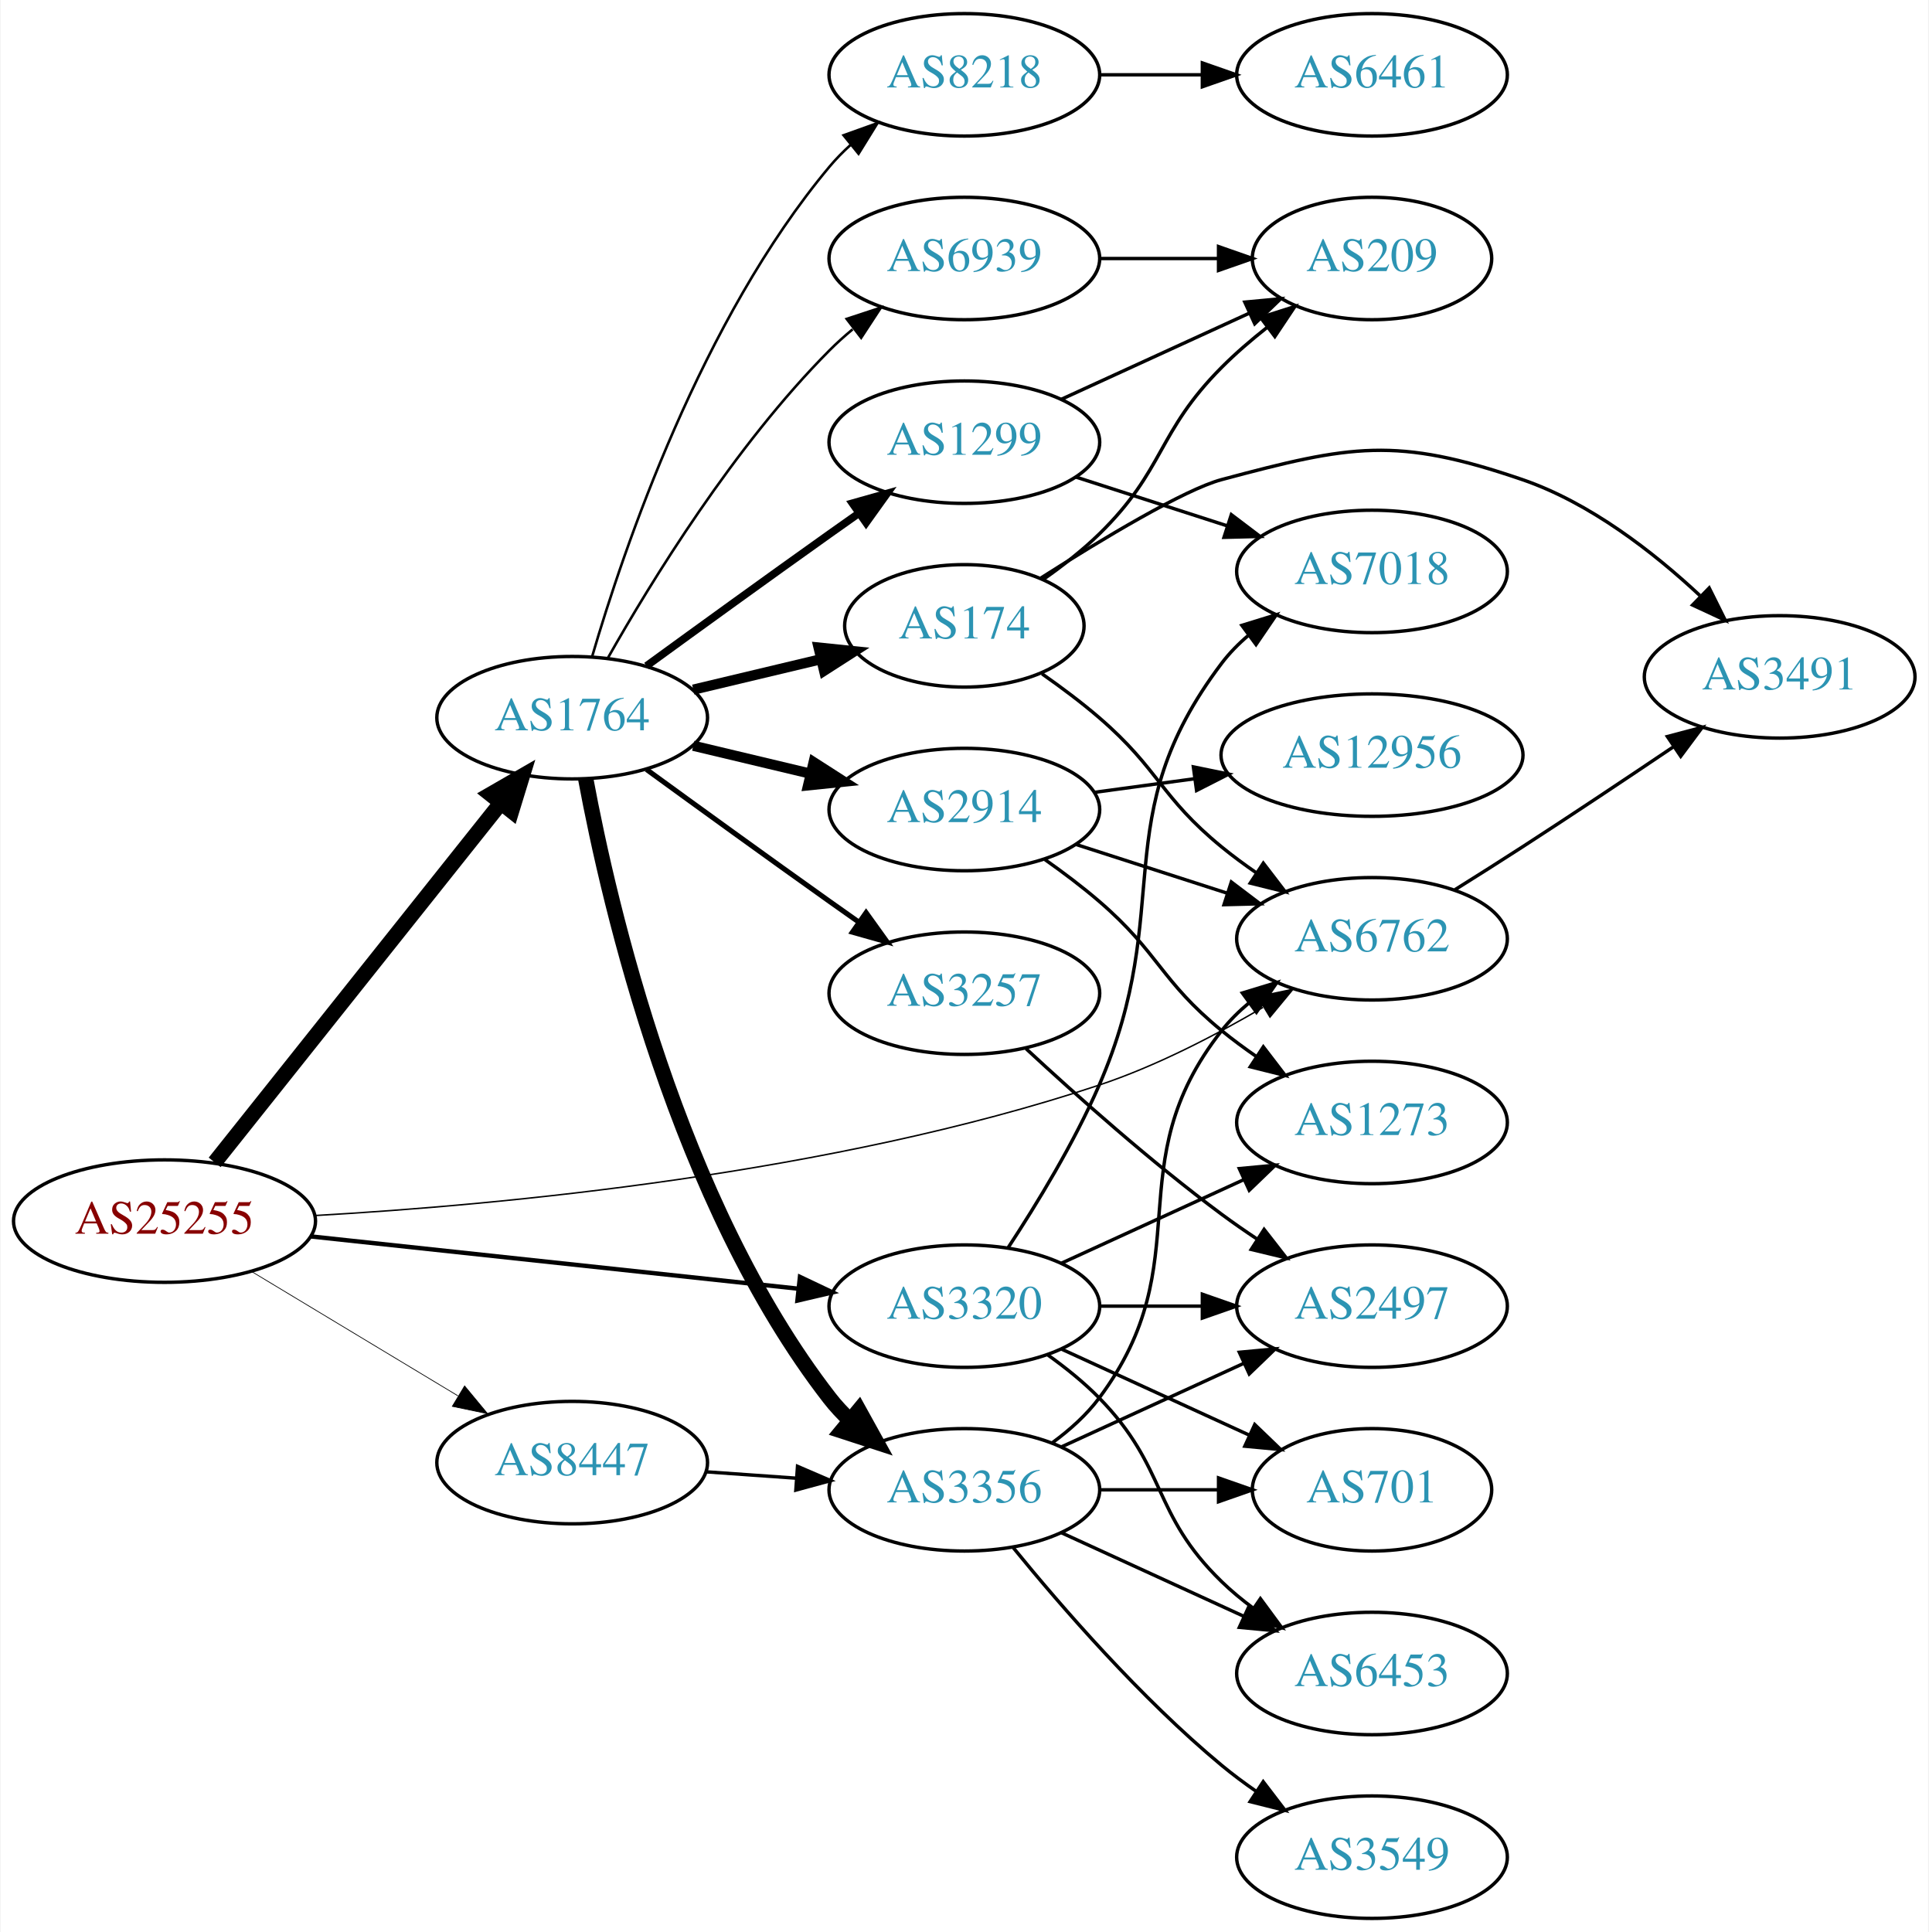
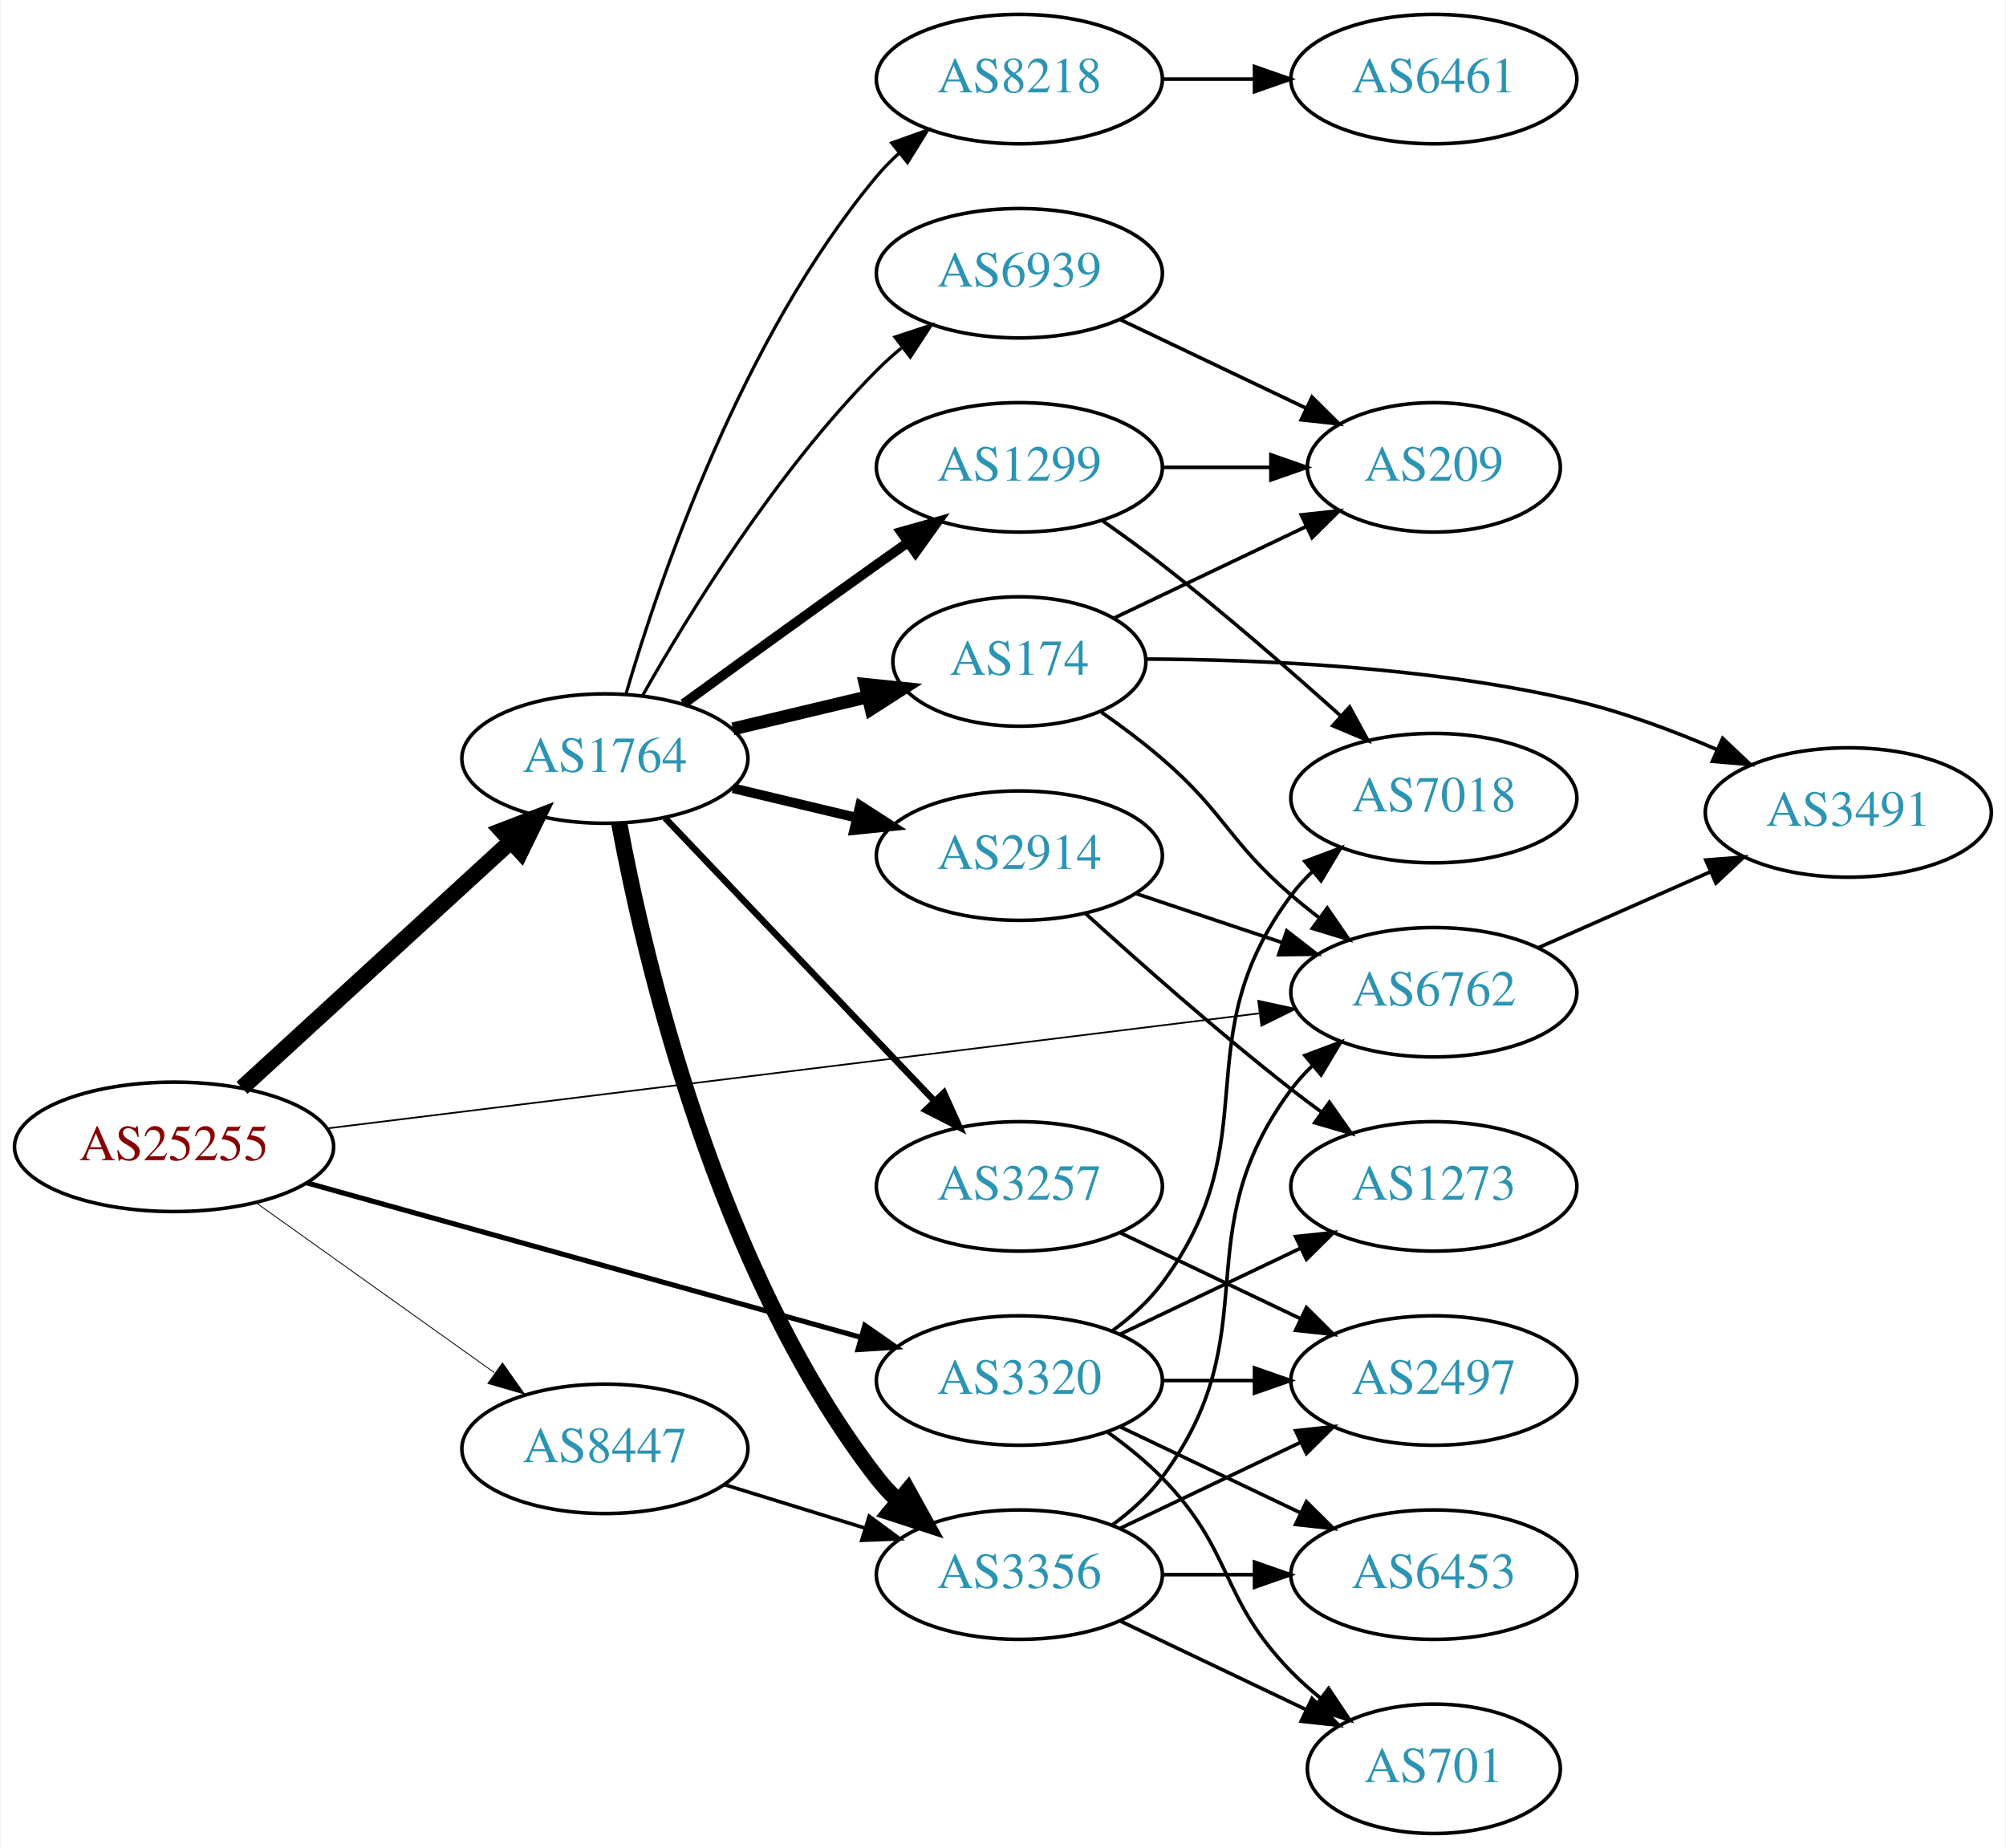
- <svg xmlns="http://www.w3.org/2000/svg" xmlns:xlink="http://www.w3.org/1999/xlink" width="567pt" height="568pt" viewBox="0.00 0.00 566.66 568.00">
-   <g id="graph0" class="graph" transform="scale(1 1) rotate(0) translate(4 564)">
-     <polygon fill="white" stroke="none" points="-4,4 -4,-564 562.663,-564 562.663,4 -4,4" />
+ <svg xmlns="http://www.w3.org/2000/svg" xmlns:xlink="http://www.w3.org/1999/xlink" width="558pt" height="514pt" viewBox="0.00 0.00 557.56 514.00">
+   <g id="graph0" class="graph" transform="scale(1 1) rotate(0) translate(4 510)">
+     <polygon fill="white" stroke="none" points="-4,4 -4,-510 553.564,-510 553.564,4 -4,4" />
    <g id="node1" class="node">
      <g id="a_node1">
        <a xlink:href="/asn/25255" xlink:title="AS25255 ~ ==&gt; TELE2 AUSTRIA &lt;== [AT]">
-           <ellipse fill="#ffffff" stroke="black" cx="44.196" cy="-205" rx="44.393" ry="18" />
-           <text text-anchor="middle" x="44.196" y="-201.3" font-family="Times,serif" font-size="14.00" fill="#880000">AS25255</text>
+           <ellipse fill="#ffffff" stroke="black" cx="44.196" cy="-191" rx="44.393" ry="18" />
+           <text text-anchor="middle" x="44.196" y="-187.3" font-family="Times,serif" font-size="14.00" fill="#880000">AS25255</text>
        </a>
      </g>
    </g>
    <g id="node2" class="node">
      <g id="a_node2">
        <a xlink:href="/asn/1764" xlink:title="AS1764 ~ NEXTLAYER-AS [AT]">
-           <ellipse fill="#ffffff" stroke="black" cx="164.039" cy="-353" rx="39.794" ry="18" />
-           <text text-anchor="middle" x="164.039" y="-349.3" font-family="Times,serif" font-size="14.00" fill="#2c94b3">AS1764</text>
+           <ellipse fill="#ffffff" stroke="black" cx="164.039" cy="-299" rx="39.794" ry="18" />
+           <text text-anchor="middle" x="164.039" y="-295.3" font-family="Times,serif" font-size="14.00" fill="#2c94b3">AS1764</text>
        </a>
      </g>
    </g>
    <g id="edge1" class="edge">
-       <path fill="none" stroke="black" stroke-width="4.5" d="M58.945,-222.267C79.7,-248.334 119.146,-297.874 143.07,-327.921" />
-       <polygon fill="black" stroke="black" stroke-width="4.5" points="140.068,-330.472 149.378,-335.843 146.229,-325.567 140.068,-330.472" />
+       <path fill="none" stroke="black" stroke-width="4.5" d="M63.094,-207.403C83.022,-225.667 115.38,-255.322 137.857,-275.921" />
+       <polygon fill="black" stroke="black" stroke-width="4.5" points="135.326,-278.943 145.359,-282.797 140.647,-273.137 135.326,-278.943" />
    </g>
    <g id="node3" class="node">
      <g id="a_node3">
        <a xlink:href="/asn/3320" xlink:title="AS3320 ~ DTAG [DE]">
-           <ellipse fill="#ffffff" stroke="black" cx="279.332" cy="-180" rx="39.794" ry="18" />
-           <text text-anchor="middle" x="279.332" y="-176.3" font-family="Times,serif" font-size="14.00" fill="#2c94b3">AS3320</text>
+           <ellipse fill="#ffffff" stroke="black" cx="279.332" cy="-126" rx="39.794" ry="18" />
+           <text text-anchor="middle" x="279.332" y="-122.3" font-family="Times,serif" font-size="14.00" fill="#2c94b3">AS3320</text>
        </a>
      </g>
    </g>
    <g id="edge2" class="edge">
-       <path fill="none" stroke="black" stroke-width="1.286" d="M87.145,-200.502C127.475,-196.177 188.363,-189.648 230.544,-185.124" />
-       <polygon fill="black" stroke="black" stroke-width="1.286" points="231.004,-188.595 240.574,-184.049 230.258,-181.635 231.004,-188.595" />
+       <path fill="none" stroke="black" stroke-width="1.421" d="M81.113,-180.986C122.587,-169.423 190.777,-150.411 235.117,-138.049" />
+       <polygon fill="black" stroke="black" stroke-width="1.421" points="236.327,-141.345 245.02,-135.288 234.447,-134.602 236.327,-141.345" />
    </g>
    <g id="node4" class="node">
      <g id="a_node4">
        <a xlink:href="/asn/6762" xlink:title="AS6762 ~ TELECOM ITALIA SPARKLE S.p.A. [IT]">
-           <ellipse fill="#ffffff" stroke="black" cx="399.174" cy="-288" rx="39.794" ry="18" />
-           <text text-anchor="middle" x="399.174" y="-284.3" font-family="Times,serif" font-size="14.00" fill="#2c94b3">AS6762</text>
+           <ellipse fill="#ffffff" stroke="black" cx="394.625" cy="-234" rx="39.794" ry="18" />
+           <text text-anchor="middle" x="394.625" y="-230.3" font-family="Times,serif" font-size="14.00" fill="#2c94b3">AS6762</text>
        </a>
      </g>
    </g>
    <g id="edge3" class="edge">
-       <path fill="none" stroke="black" stroke-width="0.429" d="M88.483,-206.64C143.379,-209.77 240.355,-218.836 318.978,-245 335.661,-250.552 352.959,-259.516 367.117,-267.827" />
-       <polygon fill="black" stroke="black" stroke-width="0.429" points="365.56,-270.975 375.929,-273.151 369.18,-264.984 365.56,-270.975" />
+       <path fill="none" stroke="black" stroke-width="0.474" d="M86.879,-196.144C151.996,-204.18 277.483,-219.667 346.048,-228.128" />
+       <polygon fill="black" stroke="black" stroke-width="0.474" points="345.787,-231.623 356.141,-229.374 346.645,-224.676 345.787,-231.623" />
    </g>
    <g id="node5" class="node">
      <g id="a_node5">
        <a xlink:href="/asn/8447" xlink:title="AS8447 ~ A1 Telekom Austria AG [AT]">
-           <ellipse fill="#ffffff" stroke="black" cx="164.039" cy="-134" rx="39.794" ry="18" />
-           <text text-anchor="middle" x="164.039" y="-130.3" font-family="Times,serif" font-size="14.00" fill="#2c94b3">AS8447</text>
+           <ellipse fill="#ffffff" stroke="black" cx="164.039" cy="-107" rx="39.794" ry="18" />
+           <text text-anchor="middle" x="164.039" y="-103.3" font-family="Times,serif" font-size="14.00" fill="#2c94b3">AS8447</text>
        </a>
      </g>
    </g>
    <g id="edge4" class="edge">
-       <path fill="none" stroke="black" stroke-width="0.214" d="M69.9,-190.116C87.495,-179.515 111.321,-165.16 130.47,-153.623" />
-       <polygon fill="black" stroke="black" stroke-width="0.214" points="132.413,-156.538 139.173,-148.379 128.801,-150.542 132.413,-156.538" />
+       <path fill="none" stroke="black" stroke-width="0.237" d="M67.085,-175.397C85.722,-162.112 112.672,-142.902 133.269,-128.22" />
+       <polygon fill="black" stroke="black" stroke-width="0.237" points="135.553,-130.891 141.664,-122.236 131.49,-125.191 135.553,-130.891" />
    </g>
    <g id="node6" class="node">
      <g id="a_node6">
        <a xlink:href="/asn/2914" xlink:title="AS2914 ~ NTT America, Inc. [US]">
-           <ellipse fill="#ffffff" stroke="black" cx="279.332" cy="-326" rx="39.794" ry="18" />
-           <text text-anchor="middle" x="279.332" y="-322.3" font-family="Times,serif" font-size="14.00" fill="#2c94b3">AS2914</text>
+           <ellipse fill="#ffffff" stroke="black" cx="279.332" cy="-272" rx="39.794" ry="18" />
+           <text text-anchor="middle" x="279.332" y="-268.3" font-family="Times,serif" font-size="14.00" fill="#2c94b3">AS2914</text>
        </a>
      </g>
    </g>
    <g id="edge5" class="edge">
-       <path fill="none" stroke="black" stroke-width="3" d="M199.646,-344.752C210.517,-342.162 222.671,-339.265 234.114,-336.538" />
-       <polygon fill="black" stroke="black" stroke-width="3" points="235.02,-339.92 243.936,-334.197 233.397,-333.111 235.02,-339.92" />
+       <path fill="none" stroke="black" stroke-width="2.7" d="M199.646,-290.752C210.517,-288.162 222.671,-285.265 234.114,-282.538" />
+       <polygon fill="black" stroke="black" stroke-width="2.7" points="235.02,-285.92 243.936,-280.197 233.397,-279.111 235.02,-285.92" />
    </g>
    <g id="node7" class="node">
      <g id="a_node7">
        <a xlink:href="/asn/1299" xlink:title="AS1299 ~ Telia Carrier [EU]">
-           <ellipse fill="#ffffff" stroke="black" cx="279.332" cy="-434" rx="39.794" ry="18" />
-           <text text-anchor="middle" x="279.332" y="-430.3" font-family="Times,serif" font-size="14.00" fill="#2c94b3">AS1299</text>
+           <ellipse fill="#ffffff" stroke="black" cx="279.332" cy="-380" rx="39.794" ry="18" />
+           <text text-anchor="middle" x="279.332" y="-376.3" font-family="Times,serif" font-size="14.00" fill="#2c94b3">AS1299</text>
        </a>
      </g>
    </g>
    <g id="edge6" class="edge">
-       <path fill="none" stroke="black" stroke-width="2.25" d="M185.887,-368.222C200.821,-379.091 221.435,-394.025 239.685,-407 242.506,-409.005 245.449,-411.085 248.397,-413.159" />
-       <polygon fill="black" stroke="black" stroke-width="2.25" points="246.424,-416.05 256.621,-418.926 250.443,-410.319 246.424,-416.05" />
+       <path fill="none" stroke="black" stroke-width="2.7" d="M185.887,-314.222C200.821,-325.091 221.435,-340.025 239.685,-353 242.506,-355.005 245.449,-357.085 248.397,-359.159" />
+       <polygon fill="black" stroke="black" stroke-width="2.7" points="246.424,-362.05 256.621,-364.926 250.443,-356.319 246.424,-362.05" />
    </g>
    <g id="node8" class="node">
      <g id="a_node8">
        <a xlink:href="/asn/174" xlink:title="AS174 ~ Cogent Communications [US]">
-           <ellipse fill="#ffffff" stroke="black" cx="279.332" cy="-380" rx="35.194" ry="18" />
-           <text text-anchor="middle" x="279.332" y="-376.3" font-family="Times,serif" font-size="14.00" fill="#2c94b3">AS174</text>
+           <ellipse fill="#ffffff" stroke="black" cx="279.332" cy="-326" rx="35.194" ry="18" />
+           <text text-anchor="middle" x="279.332" y="-322.3" font-family="Times,serif" font-size="14.00" fill="#2c94b3">AS174</text>
        </a>
      </g>
    </g>
    <g id="edge7" class="edge">
-       <path fill="none" stroke="black" stroke-width="3" d="M199.646,-361.248C211.44,-364.058 224.745,-367.229 237.013,-370.153" />
-       <polygon fill="black" stroke="black" stroke-width="3" points="236.479,-373.624 247.018,-372.537 238.101,-366.814 236.479,-373.624" />
+       <path fill="none" stroke="black" stroke-width="3.6" d="M199.646,-307.248C211.44,-310.058 224.745,-313.229 237.013,-316.153" />
+       <polygon fill="black" stroke="black" stroke-width="3.6" points="236.479,-319.624 247.018,-318.537 238.101,-312.814 236.479,-319.624" />
    </g>
    <g id="node9" class="node">
      <g id="a_node9">
-         <a xlink:href="/asn/3356" xlink:title="AS3356 ~ Level 3 Parent, LLC [US]">
-           <ellipse fill="#ffffff" stroke="black" cx="279.332" cy="-126" rx="39.794" ry="18" />
-           <text text-anchor="middle" x="279.332" y="-122.3" font-family="Times,serif" font-size="14.00" fill="#2c94b3">AS3356</text>
+         <a xlink:href="/asn/8218" xlink:title="AS8218 ~ legacy Neotelecoms [FR]">
+           <ellipse fill="#ffffff" stroke="black" cx="279.332" cy="-488" rx="39.794" ry="18" />
+           <text text-anchor="middle" x="279.332" y="-484.3" font-family="Times,serif" font-size="14.00" fill="#2c94b3">AS8218</text>
        </a>
      </g>
    </g>
    <g id="edge8" class="edge">
-       <path fill="none" stroke="black" stroke-width="4.5" d="M168.034,-334.94C174.973,-297.597 195.086,-210.572 239.685,-153 241.471,-150.695 243.508,-148.509 245.692,-146.452" />
-       <polygon fill="black" stroke="black" stroke-width="4.5" points="248.326,-149.384 253.531,-139.981 243.313,-143.311 248.326,-149.384" />
+       <path fill="none" stroke="black" stroke-width="0.9" d="M169.913,-317.002C179.227,-348.844 202.043,-415.981 239.685,-461 241.555,-463.237 243.654,-465.374 245.88,-467.396" />
+       <polygon fill="black" stroke="black" stroke-width="0.9" points="243.823,-470.234 253.799,-473.804 248.227,-464.793 243.823,-470.234" />
    </g>
    <g id="node10" class="node">
      <g id="a_node10">
-         <a xlink:href="/asn/3257" xlink:title="AS3257 ~ GTT [DE]">
-           <ellipse fill="#ffffff" stroke="black" cx="279.332" cy="-272" rx="39.794" ry="18" />
-           <text text-anchor="middle" x="279.332" y="-268.3" font-family="Times,serif" font-size="14.00" fill="#2c94b3">AS3257</text>
+         <a xlink:href="/asn/3356" xlink:title="AS3356 ~ Level 3 Parent, LLC [US]">
+           <ellipse fill="#ffffff" stroke="black" cx="279.332" cy="-72" rx="39.794" ry="18" />
+           <text text-anchor="middle" x="279.332" y="-68.3" font-family="Times,serif" font-size="14.00" fill="#2c94b3">AS3356</text>
        </a>
      </g>
    </g>
    <g id="edge9" class="edge">
-       <path fill="none" stroke="black" stroke-width="1.5" d="M185.887,-337.778C200.821,-326.909 221.435,-311.975 239.685,-299 242.506,-296.995 245.449,-294.915 248.397,-292.841" />
-       <polygon fill="black" stroke="black" stroke-width="1.5" points="250.443,-295.681 256.621,-287.074 246.424,-289.95 250.443,-295.681" />
+       <path fill="none" stroke="black" stroke-width="4.5" d="M168.034,-280.94C174.973,-243.597 195.086,-156.572 239.685,-99 241.471,-96.695 243.508,-94.508 245.692,-92.452" />
+       <polygon fill="black" stroke="black" stroke-width="4.5" points="248.326,-95.384 253.531,-85.981 243.313,-89.311 248.326,-95.384" />
    </g>
    <g id="node11" class="node">
      <g id="a_node11">
-         <a xlink:href="/asn/6939" xlink:title="AS6939 ~ Hurricane Electric LLC [US]">
-           <ellipse fill="#ffffff" stroke="black" cx="279.332" cy="-488" rx="39.794" ry="18" />
-           <text text-anchor="middle" x="279.332" y="-484.3" font-family="Times,serif" font-size="14.00" fill="#2c94b3">AS6939</text>
+         <a xlink:href="/asn/3257" xlink:title="AS3257 ~ GTT [DE]">
+           <ellipse fill="#ffffff" stroke="black" cx="279.332" cy="-180" rx="39.794" ry="18" />
+           <text text-anchor="middle" x="279.332" y="-176.3" font-family="Times,serif" font-size="14.00" fill="#2c94b3">AS3257</text>
        </a>
      </g>
    </g>
    <g id="edge10" class="edge">
-       <path fill="none" stroke="black" stroke-width="0.75" d="M174.498,-370.49C187.28,-393.096 211.712,-432.886 239.685,-461 241.796,-463.121 244.092,-465.188 246.477,-467.171" />
-       <polygon fill="black" stroke="black" stroke-width="0.75" points="244.73,-470.242 254.793,-473.556 248.993,-464.69 244.73,-470.242" />
+       <path fill="none" stroke="black" stroke-width="1.8" d="M180.792,-282.454C200.238,-262.027 233.453,-227.14 255.645,-203.83" />
+       <polygon fill="black" stroke="black" stroke-width="1.8" points="258.352,-206.062 262.712,-196.406 253.282,-201.235 258.352,-206.062" />
    </g>
    <g id="node12" class="node">
      <g id="a_node12">
-         <a xlink:href="/asn/8218" xlink:title="AS8218 ~ legacy Neotelecoms [FR]">
-           <ellipse fill="#ffffff" stroke="black" cx="279.332" cy="-542" rx="39.794" ry="18" />
-           <text text-anchor="middle" x="279.332" y="-538.3" font-family="Times,serif" font-size="14.00" fill="#2c94b3">AS8218</text>
+         <a xlink:href="/asn/6939" xlink:title="AS6939 ~ Hurricane Electric LLC [US]">
+           <ellipse fill="#ffffff" stroke="black" cx="279.332" cy="-434" rx="39.794" ry="18" />
+           <text text-anchor="middle" x="279.332" y="-430.3" font-family="Times,serif" font-size="14.00" fill="#2c94b3">AS6939</text>
        </a>
      </g>
    </g>
    <g id="edge11" class="edge">
-       <path fill="none" stroke="black" stroke-width="0.75" d="M169.913,-371.002C179.227,-402.844 202.043,-469.981 239.685,-515 241.555,-517.237 243.654,-519.374 245.88,-521.396" />
-       <polygon fill="black" stroke="black" stroke-width="0.75" points="243.823,-524.234 253.799,-527.804 248.227,-518.793 243.823,-524.234" />
-     </g>
-     <g id="node13" class="node">
-       <g id="a_node13">
+       <path fill="none" stroke="black" stroke-width="0.9" d="M174.498,-316.49C187.28,-339.096 211.712,-378.886 239.685,-407 241.796,-409.121 244.092,-411.188 246.477,-413.171" />
+       <polygon fill="black" stroke="black" stroke-width="0.9" points="244.73,-416.242 254.793,-419.556 248.993,-410.69 244.73,-416.242" />
+     </g>
+     <g id="node15" class="node">
+       <g id="a_node15">
        <a xlink:href="/asn/7018" xlink:title="AS7018 ~ AT&amp;T Services, Inc. [US]">
-           <ellipse fill="#ffffff" stroke="black" cx="399.174" cy="-396" rx="39.794" ry="18" />
-           <text text-anchor="middle" x="399.174" y="-392.3" font-family="Times,serif" font-size="14.00" fill="#2c94b3">AS7018</text>
+           <ellipse fill="#ffffff" stroke="black" cx="394.625" cy="-288" rx="39.794" ry="18" />
+           <text text-anchor="middle" x="394.625" y="-284.3" font-family="Times,serif" font-size="14.00" fill="#2c94b3">AS7018</text>
        </a>
      </g>
    </g>
    <g id="edge28" class="edge">
-       <path fill="none" stroke="black" d="M292.259,-197.286C300.633,-210.025 311.608,-228.019 318.978,-245 341.826,-297.642 320.369,-323.224 354.978,-369 357.245,-371.998 359.949,-374.745 362.884,-377.241" />
-       <polygon fill="black" stroke="black" points="360.922,-380.143 371.047,-383.265 365.079,-374.511 360.922,-380.143" />
-     </g>
-     <g id="node16" class="node">
-       <g id="a_node16">
-         <a xlink:href="/asn/701" xlink:title="AS701 ~ UUNET [US]">
-           <ellipse fill="#ffffff" stroke="black" cx="399.174" cy="-126" rx="35.194" ry="18" />
-           <text text-anchor="middle" x="399.174" y="-122.3" font-family="Times,serif" font-size="14.00" fill="#2c94b3">AS701</text>
-         </a>
-       </g>
-     </g>
-     <g id="edge32" class="edge">
-       <path fill="none" stroke="black" d="M307.96,-167.339C324.377,-159.817 345.358,-150.202 362.955,-142.139" />
-       <polygon fill="black" stroke="black" points="364.7,-145.189 372.332,-137.842 361.783,-138.826 364.7,-145.189" />
+       <path fill="none" stroke="black" d="M305.262,-139.882C310.338,-143.611 315.256,-148.016 318.978,-153 349.249,-193.542 324.707,-220.458 354.978,-261 356.723,-263.336 358.73,-265.545 360.893,-267.617" />
+       <polygon fill="black" stroke="black" points="358.771,-270.405 368.694,-274.118 363.253,-265.027 358.771,-270.405" />
+     </g>
+     <g id="node17" class="node">
+       <g id="a_node17">
+         <a xlink:href="/asn/6453" xlink:title="AS6453 ~ TATA COMMUNICATIONS (AMERICA) INC [US]">
+           <ellipse fill="#ffffff" stroke="black" cx="394.625" cy="-72" rx="39.794" ry="18" />
+           <text text-anchor="middle" x="394.625" y="-68.3" font-family="Times,serif" font-size="14.00" fill="#2c94b3">AS6453</text>
+         </a>
+       </g>
+     </g>
+     <g id="edge26" class="edge">
+       <path fill="none" stroke="black" d="M307.468,-113.066C322.462,-105.919 341.283,-96.948 357.506,-89.215" />
+       <polygon fill="black" stroke="black" points="359.188,-92.291 366.71,-84.829 356.177,-85.972 359.188,-92.291" />
    </g>
    <g id="node18" class="node">
      <g id="a_node18">
-         <a xlink:href="/asn/2497" xlink:title="AS2497 ~ Internet Initiative Japan Inc. [JP]">
-           <ellipse fill="#ffffff" stroke="black" cx="399.174" cy="-180" rx="39.794" ry="18" />
-           <text text-anchor="middle" x="399.174" y="-176.3" font-family="Times,serif" font-size="14.00" fill="#2c94b3">AS2497</text>
+         <a xlink:href="/asn/701" xlink:title="AS701 ~ UUNET [US]">
+           <ellipse fill="#ffffff" stroke="black" cx="394.625" cy="-18" rx="35.194" ry="18" />
+           <text text-anchor="middle" x="394.625" y="-14.3" font-family="Times,serif" font-size="14.00" fill="#2c94b3">AS701</text>
        </a>
      </g>
    </g>
    <g id="edge29" class="edge">
-       <path fill="none" stroke="black" d="M319.244,-180C328.798,-180 339.147,-180 349.11,-180" />
-       <polygon fill="black" stroke="black" points="349.302,-183.5 359.302,-180 349.302,-176.5 349.302,-183.5" />
+       <path fill="none" stroke="black" d="M303.926,-111.611C309.182,-107.852 314.513,-103.563 318.978,-99 339.151,-78.383 334.806,-65.617 354.978,-45 357.457,-42.466 360.204,-40.017 363.056,-37.696" />
+       <polygon fill="black" stroke="black" points="365.359,-40.343 371.242,-31.532 361.148,-34.752 365.359,-40.343" />
    </g>
    <g id="node19" class="node">
      <g id="a_node19">
-         <a xlink:href="/asn/6453" xlink:title="AS6453 ~ TATA COMMUNICATIONS (AMERICA) INC [US]">
-           <ellipse fill="#ffffff" stroke="black" cx="399.174" cy="-72" rx="39.794" ry="18" />
-           <text text-anchor="middle" x="399.174" y="-68.3" font-family="Times,serif" font-size="14.00" fill="#2c94b3">AS6453</text>
+         <a xlink:href="/asn/2497" xlink:title="AS2497 ~ Internet Initiative Japan Inc. [JP]">
+           <ellipse fill="#ffffff" stroke="black" cx="394.625" cy="-126" rx="39.794" ry="18" />
+           <text text-anchor="middle" x="394.625" y="-122.3" font-family="Times,serif" font-size="14.00" fill="#2c94b3">AS2497</text>
        </a>
      </g>
    </g>
    <g id="edge30" class="edge">
-       <path fill="none" stroke="black" d="M303.926,-165.611C309.182,-161.852 314.513,-157.563 318.978,-153 339.151,-132.383 334.285,-119.094 354.978,-99 357.823,-96.237 360.997,-93.614 364.297,-91.166" />
-       <polygon fill="black" stroke="black" points="366.363,-93.993 372.645,-85.462 362.414,-88.214 366.363,-93.993" />
+       <path fill="none" stroke="black" d="M319.004,-126C327.207,-126 335.971,-126 344.503,-126" />
+       <polygon fill="black" stroke="black" points="344.742,-129.5 354.742,-126 344.742,-122.5 344.742,-129.5" />
    </g>
    <g id="node20" class="node">
      <g id="a_node20">
        <a xlink:href="/asn/1273" xlink:title="AS1273 ~ Vodafone Group PLC [EU]">
-           <ellipse fill="#ffffff" stroke="black" cx="399.174" cy="-234" rx="39.794" ry="18" />
-           <text text-anchor="middle" x="399.174" y="-230.3" font-family="Times,serif" font-size="14.00" fill="#2c94b3">AS1273</text>
-         </a>
-       </g>
-     </g>
-     <g id="edge31" class="edge">
-       <path fill="none" stroke="black" d="M307.96,-192.661C323.917,-199.973 344.188,-209.261 361.471,-217.181" />
-       <polygon fill="black" stroke="black" points="360.169,-220.435 370.718,-221.419 363.085,-214.071 360.169,-220.435" />
-     </g>
-     <g id="node15" class="node">
-       <g id="a_node15">
-         <a xlink:href="/asn/3491" xlink:title="AS3491 ~ PCCW Global, Inc. [US]">
-           <ellipse fill="#ffffff" stroke="black" cx="519.017" cy="-365" rx="39.794" ry="18" />
-           <text text-anchor="middle" x="519.017" y="-361.3" font-family="Times,serif" font-size="14.00" fill="#2c94b3">AS3491</text>
-         </a>
-       </g>
-     </g>
-     <g id="edge33" class="edge">
-       <path fill="none" stroke="black" d="M423.574,-302.439C430.015,-306.465 436.985,-310.868 443.37,-315 458.086,-324.525 474.268,-335.322 487.791,-344.44" />
-       <polygon fill="black" stroke="black" points="486.008,-347.459 496.253,-350.159 489.928,-341.659 486.008,-347.459" />
-     </g>
-     <g id="edge34" class="edge">
-       <path fill="none" stroke="black" d="M203.394,-131.292C211.884,-130.692 220.988,-130.049 229.822,-129.425" />
-       <polygon fill="black" stroke="black" points="230.287,-132.901 240.015,-128.706 229.794,-125.919 230.287,-132.901" />
-     </g>
-     <g id="edge25" class="edge">
-       <path fill="none" stroke="black" d="M312.221,-315.717C325.846,-311.323 341.932,-306.136 356.481,-301.445" />
-       <polygon fill="black" stroke="black" points="357.816,-304.692 366.259,-298.292 355.667,-298.03 357.816,-304.692" />
-     </g>
-     <g id="edge23" class="edge">
-       <path fill="none" stroke="black" d="M302.98,-311.322C308.383,-307.513 314.017,-303.274 318.978,-299 336.604,-283.816 336.969,-275.728 354.978,-261 358.213,-258.355 361.725,-255.766 365.302,-253.303" />
-       <polygon fill="black" stroke="black" points="367.223,-256.229 373.666,-247.818 363.384,-250.375 367.223,-256.229" />
-     </g>
-     <g id="node21" class="node">
-       <g id="a_node21">
-         <a xlink:href="/asn/12956" xlink:title="AS12956 ~ TELXIUS [ES]">
-           <ellipse fill="#ffffff" stroke="black" cx="399.174" cy="-342" rx="44.393" ry="18" />
-           <text text-anchor="middle" x="399.174" y="-338.3" font-family="Times,serif" font-size="14.00" fill="#2c94b3">AS12956</text>
-         </a>
-       </g>
-     </g>
-     <g id="edge24" class="edge">
-       <path fill="none" stroke="black" d="M317.618,-331.062C326.926,-332.326 337.071,-333.704 346.925,-335.042" />
-       <polygon fill="black" stroke="black" points="346.661,-338.538 357.041,-336.415 347.603,-331.602 346.661,-338.538" />
-     </g>
-     <g id="edge12" class="edge">
-       <path fill="none" stroke="black" d="M312.221,-423.717C325.846,-419.323 341.932,-414.136 356.481,-409.445" />
-       <polygon fill="black" stroke="black" points="357.816,-412.692 366.259,-406.292 355.667,-406.03 357.816,-412.692" />
+           <ellipse fill="#ffffff" stroke="black" cx="394.625" cy="-180" rx="39.794" ry="18" />
+           <text text-anchor="middle" x="394.625" y="-176.3" font-family="Times,serif" font-size="14.00" fill="#2c94b3">AS1273</text>
+         </a>
+       </g>
+     </g>
+     <g id="edge27" class="edge">
+       <path fill="none" stroke="black" d="M307.468,-138.934C322.462,-146.081 341.283,-155.052 357.506,-162.785" />
+       <polygon fill="black" stroke="black" points="356.177,-166.028 366.71,-167.171 359.188,-159.709 356.177,-166.028" />
    </g>
    <g id="node14" class="node">
      <g id="a_node14">
+         <a xlink:href="/asn/3491" xlink:title="AS3491 ~ PCCW Global, Inc. [US]">
+           <ellipse fill="#ffffff" stroke="black" cx="509.918" cy="-284" rx="39.794" ry="18" />
+           <text text-anchor="middle" x="509.918" y="-280.3" font-family="Times,serif" font-size="14.00" fill="#2c94b3">AS3491</text>
+         </a>
+       </g>
+     </g>
+     <g id="edge31" class="edge">
+       <path fill="none" stroke="black" d="M423.63,-246.36C438.064,-252.73 455.865,-260.586 471.464,-267.47" />
+       <polygon fill="black" stroke="black" points="470.28,-270.774 480.842,-271.609 473.107,-264.37 470.28,-270.774" />
+     </g>
+     <g id="edge32" class="edge">
+       <path fill="none" stroke="black" d="M197.201,-97.064C209.399,-93.296 223.474,-88.948 236.439,-84.942" />
+       <polygon fill="black" stroke="black" points="237.568,-88.257 246.089,-81.961 235.501,-81.569 237.568,-88.257" />
+     </g>
+     <g id="edge22" class="edge">
+       <path fill="none" stroke="black" d="M311.589,-261.516C324.238,-257.273 339.017,-252.316 352.518,-247.788" />
+       <polygon fill="black" stroke="black" points="353.708,-251.08 362.076,-244.582 351.482,-244.444 353.708,-251.08" />
+     </g>
+     <g id="edge23" class="edge">
+       <path fill="none" stroke="black" d="M297.679,-255.958C312.528,-242.456 334.665,-222.867 354.978,-207 357.705,-204.87 360.586,-202.707 363.495,-200.58" />
+       <polygon fill="black" stroke="black" points="365.565,-203.402 371.664,-194.738 361.494,-197.708 365.565,-203.402" />
+     </g>
+     <g id="node13" class="node">
+       <g id="a_node13">
        <a xlink:href="/asn/209" xlink:title="AS209 ~ CenturyLink Communications, LLC [US]">
-           <ellipse fill="#ffffff" stroke="black" cx="399.174" cy="-488" rx="35.194" ry="18" />
-           <text text-anchor="middle" x="399.174" y="-484.3" font-family="Times,serif" font-size="14.00" fill="#2c94b3">AS209</text>
-         </a>
-       </g>
+           <ellipse fill="#ffffff" stroke="black" cx="394.625" cy="-380" rx="35.194" ry="18" />
+           <text text-anchor="middle" x="394.625" y="-376.3" font-family="Times,serif" font-size="14.00" fill="#2c94b3">AS209</text>
+         </a>
+       </g>
+     </g>
+     <g id="edge15" class="edge">
+       <path fill="none" stroke="black" d="M319.004,-380C328.709,-380 339.2,-380 349.163,-380" />
+       <polygon fill="black" stroke="black" points="349.299,-383.5 359.299,-380 349.299,-376.5 349.299,-383.5" />
+     </g>
+     <g id="edge16" class="edge">
+       <path fill="none" stroke="black" d="M302.293,-365.262C307.823,-361.386 313.689,-357.131 318.978,-353 336.118,-339.612 354.555,-323.575 368.818,-310.78" />
+       <polygon fill="black" stroke="black" points="371.202,-313.343 376.277,-304.042 366.51,-308.148 371.202,-313.343" />
    </g>
    <g id="edge13" class="edge">
-       <path fill="none" stroke="black" d="M307.96,-446.661C324.377,-454.183 345.358,-463.798 362.955,-471.861" />
-       <polygon fill="black" stroke="black" points="361.783,-475.174 372.332,-476.158 364.7,-468.811 361.783,-475.174" />
-     </g>
-     <g id="edge15" class="edge">
-       <path fill="none" stroke="black" d="M302.172,-365.89C307.818,-361.937 313.769,-357.487 318.978,-353 336.604,-337.816 336.969,-329.728 354.978,-315 358.213,-312.355 361.725,-309.766 365.302,-307.303" />
-       <polygon fill="black" stroke="black" points="367.223,-310.229 373.666,-301.818 363.384,-304.375 367.223,-310.229" />
-     </g>
-     <g id="edge16" class="edge">
-       <path fill="none" stroke="black" d="M302.564,-393.682C308.207,-397.639 314.059,-402.197 318.978,-407 338.313,-425.88 335.907,-436.854 354.978,-456 359.012,-460.05 363.589,-463.994 368.217,-467.651" />
-       <polygon fill="black" stroke="black" points="366.404,-470.666 376.498,-473.883 370.613,-465.073 366.404,-470.666" />
+       <path fill="none" stroke="black" d="M302.172,-311.89C307.818,-307.937 313.769,-303.487 318.978,-299 336.604,-283.816 337.352,-276.184 354.978,-261 357.458,-258.863 360.107,-256.735 362.811,-254.665" />
+       <polygon fill="black" stroke="black" points="364.981,-257.414 370.976,-248.678 360.842,-251.769 364.981,-257.414" />
+     </g>
+     <g id="edge12" class="edge">
+       <path fill="none" stroke="black" d="M305.757,-338.119C321.5,-345.622 341.922,-355.356 359.115,-363.551" />
+       <polygon fill="black" stroke="black" points="357.751,-366.779 368.284,-367.922 360.763,-360.46 357.751,-366.779" />
    </g>
    <g id="edge14" class="edge">
-       <path fill="none" stroke="black" d="M301.844,-394.07C319.741,-405.455 343.997,-420.064 354.978,-423 392.93,-433.149 406.208,-435.74 443.37,-423 463.226,-416.193 481.874,-401.71 495.565,-388.921" />
-       <polygon fill="black" stroke="black" points="498.301,-391.141 503.024,-381.657 493.418,-386.126 498.301,-391.141" />
+       <path fill="none" stroke="black" d="M314.437,-326.682C345.95,-326.582 393.858,-324.568 434.271,-315 447.416,-311.888 461.231,-306.733 473.352,-301.511" />
+       <polygon fill="black" stroke="black" points="474.965,-304.624 482.665,-297.347 472.107,-298.234 474.965,-304.624" />
+     </g>
+     <g id="node16" class="node">
+       <g id="a_node16">
+         <a xlink:href="/asn/6461" xlink:title="AS6461 ~ Zayo Bandwidth [US]">
+           <ellipse fill="#ffffff" stroke="black" cx="394.625" cy="-488" rx="39.794" ry="18" />
+           <text text-anchor="middle" x="394.625" y="-484.3" font-family="Times,serif" font-size="14.00" fill="#2c94b3">AS6461</text>
+         </a>
+       </g>
+     </g>
+     <g id="edge17" class="edge">
+       <path fill="none" stroke="black" d="M319.004,-488C327.207,-488 335.971,-488 344.503,-488" />
+       <polygon fill="black" stroke="black" points="344.742,-491.5 354.742,-488 344.742,-484.5 344.742,-491.5" />
    </g>
    <g id="edge18" class="edge">
-       <path fill="none" stroke="black" d="M305.262,-139.882C310.338,-143.611 315.256,-148.016 318.978,-153 349.249,-193.542 323.679,-221.246 354.978,-261 357.303,-263.953 360.047,-266.67 363.006,-269.147" />
-       <polygon fill="black" stroke="black" points="361.065,-272.064 371.203,-275.145 365.199,-266.415 361.065,-272.064" />
-     </g>
-     <g id="edge17" class="edge">
-       <path fill="none" stroke="black" d="M319.244,-126C330.331,-126 342.491,-126 353.873,-126" />
-       <polygon fill="black" stroke="black" points="354.055,-129.5 364.055,-126 354.055,-122.5 354.055,-129.5" />
-     </g>
-     <g id="node17" class="node">
-       <g id="a_node17">
-         <a xlink:href="/asn/3549" xlink:title="AS3549 ~ Level 3 Parent, LLC [US]">
-           <ellipse fill="#ffffff" stroke="black" cx="399.174" cy="-18" rx="39.794" ry="18" />
-           <text text-anchor="middle" x="399.174" y="-14.3" font-family="Times,serif" font-size="14.00" fill="#2c94b3">AS3549</text>
-         </a>
-       </g>
+       <path fill="none" stroke="black" d="M305.262,-85.882C310.338,-89.611 315.256,-94.016 318.978,-99 349.249,-139.542 324.707,-166.458 354.978,-207 356.723,-209.336 358.73,-211.545 360.893,-213.617" />
+       <polygon fill="black" stroke="black" points="358.771,-216.405 368.694,-220.118 363.253,-211.027 358.771,-216.405" />
    </g>
    <g id="edge19" class="edge">
-       <path fill="none" stroke="black" d="M293.751,-108.935C307.865,-91.625 331.28,-64.655 354.978,-45 358.194,-42.332 361.695,-39.73 365.265,-37.259" />
-       <polygon fill="black" stroke="black" points="367.189,-40.183 373.622,-31.764 363.343,-34.334 367.189,-40.183" />
+       <path fill="none" stroke="black" d="M319.004,-72C327.207,-72 335.971,-72 344.503,-72" />
+       <polygon fill="black" stroke="black" points="344.742,-75.5 354.742,-72 344.742,-68.5 344.742,-75.5" />
    </g>
    <g id="edge20" class="edge">
-       <path fill="none" stroke="black" d="M307.96,-138.661C323.917,-145.973 344.188,-155.261 361.471,-163.181" />
-       <polygon fill="black" stroke="black" points="360.169,-166.435 370.718,-167.419 363.085,-160.071 360.169,-166.435" />
+       <path fill="none" stroke="black" d="M307.468,-59.066C322.9,-51.71 342.385,-42.423 358.92,-34.541" />
+       <polygon fill="black" stroke="black" points="360.741,-37.551 368.262,-30.089 357.729,-31.232 360.741,-37.551" />
    </g>
    <g id="edge21" class="edge">
-       <path fill="none" stroke="black" d="M307.96,-113.339C323.917,-106.027 344.188,-96.739 361.471,-88.819" />
-       <polygon fill="black" stroke="black" points="363.085,-91.929 370.718,-84.581 360.169,-85.565 363.085,-91.929" />
-     </g>
-     <g id="edge22" class="edge">
-       <path fill="none" stroke="black" d="M297.474,-255.688C312.197,-242.021 334.265,-222.342 354.978,-207 358.336,-204.513 361.926,-202.024 365.548,-199.619" />
-       <polygon fill="black" stroke="black" points="367.451,-202.556 373.962,-194.199 363.66,-196.671 367.451,-202.556" />
-     </g>
-     <g id="edge26" class="edge">
-       <path fill="none" stroke="black" d="M319.244,-488C330.331,-488 342.491,-488 353.873,-488" />
-       <polygon fill="black" stroke="black" points="354.055,-491.5 364.055,-488 354.055,-484.5 354.055,-491.5" />
-     </g>
-     <g id="node22" class="node">
-       <g id="a_node22">
-         <a xlink:href="/asn/6461" xlink:title="AS6461 ~ Zayo Bandwidth [US]">
-           <ellipse fill="#ffffff" stroke="black" cx="399.174" cy="-542" rx="39.794" ry="18" />
-           <text text-anchor="middle" x="399.174" y="-538.3" font-family="Times,serif" font-size="14.00" fill="#2c94b3">AS6461</text>
-         </a>
-       </g>
-     </g>
-     <g id="edge27" class="edge">
-       <path fill="none" stroke="black" d="M319.244,-542C328.798,-542 339.147,-542 349.11,-542" />
-       <polygon fill="black" stroke="black" points="349.302,-545.5 359.302,-542 349.302,-538.5 349.302,-545.5" />
+       <path fill="none" stroke="black" d="M307.468,-84.934C322.462,-92.081 341.283,-101.052 357.506,-108.785" />
+       <polygon fill="black" stroke="black" points="356.177,-112.028 366.71,-113.171 359.188,-105.709 356.177,-112.028" />
+     </g>
+     <g id="edge24" class="edge">
+       <path fill="none" stroke="black" d="M307.468,-167.066C322.462,-159.919 341.283,-150.948 357.506,-143.215" />
+       <polygon fill="black" stroke="black" points="359.188,-146.291 366.71,-138.829 356.177,-139.972 359.188,-146.291" />
+     </g>
+     <g id="edge25" class="edge">
+       <path fill="none" stroke="black" d="M307.468,-421.066C322.9,-413.71 342.385,-404.423 358.92,-396.541" />
+       <polygon fill="black" stroke="black" points="360.741,-399.551 368.262,-392.089 357.729,-393.232 360.741,-399.551" />
    </g>
  </g>
</svg>
